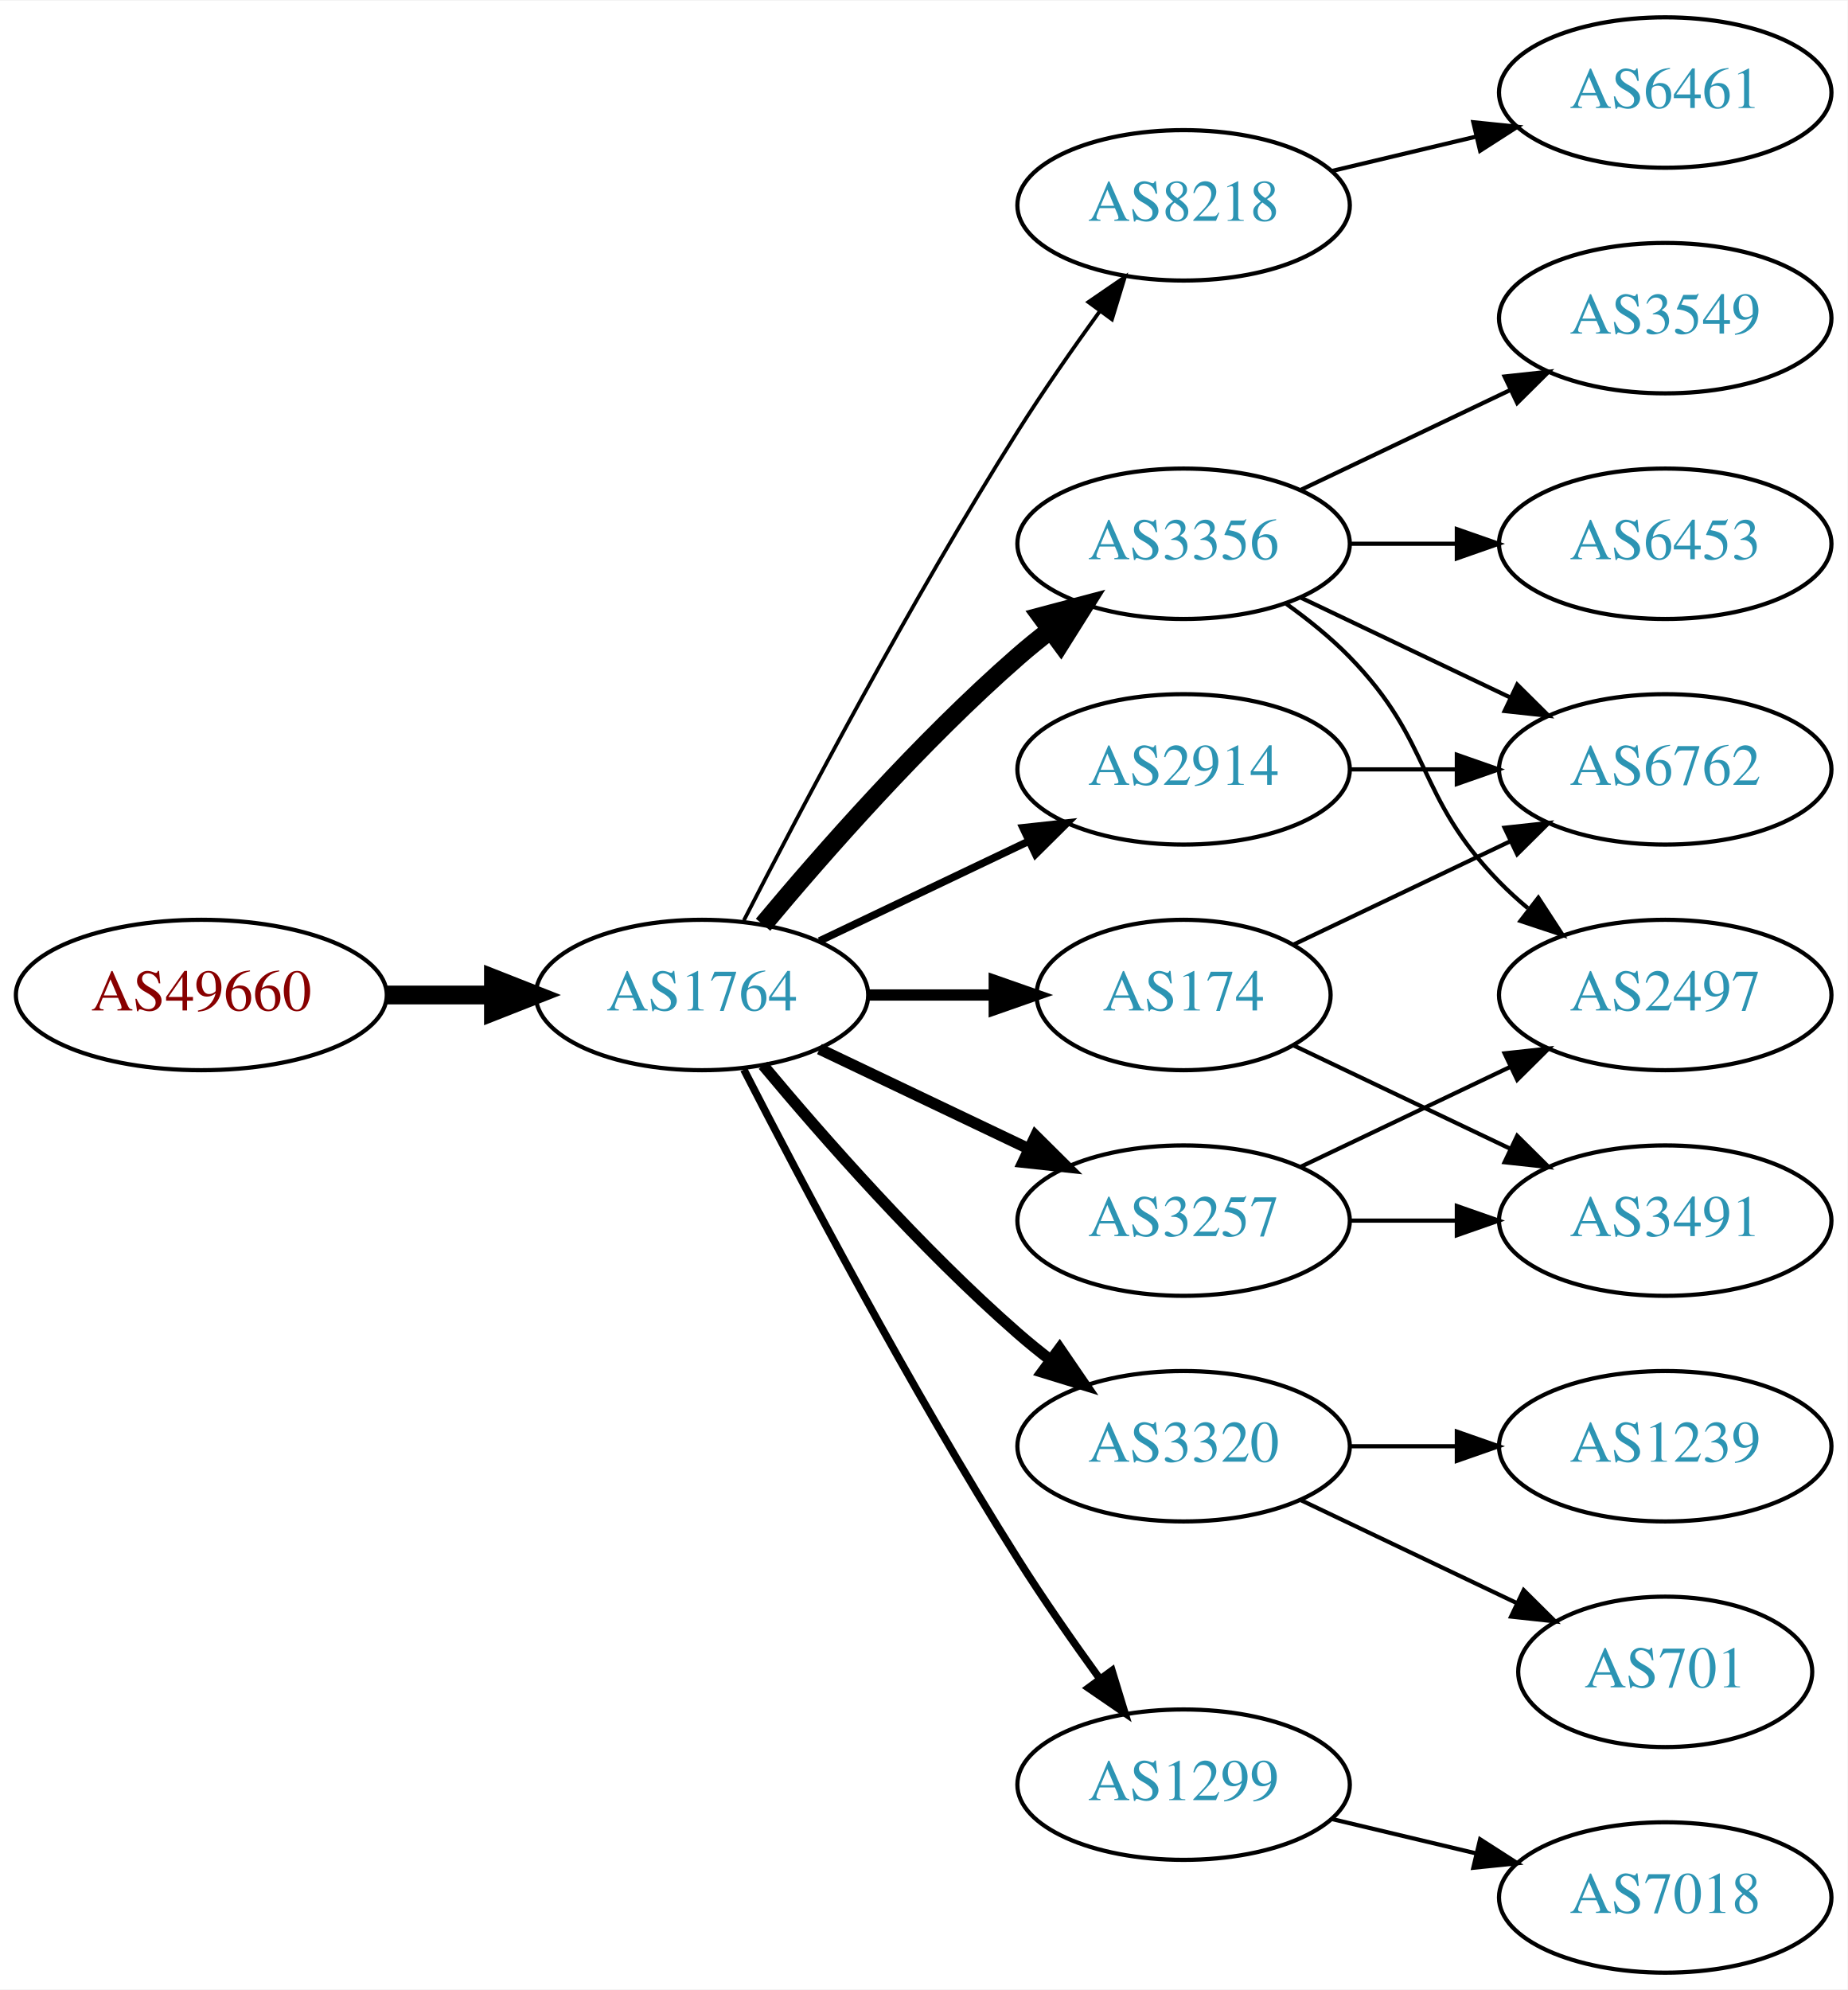
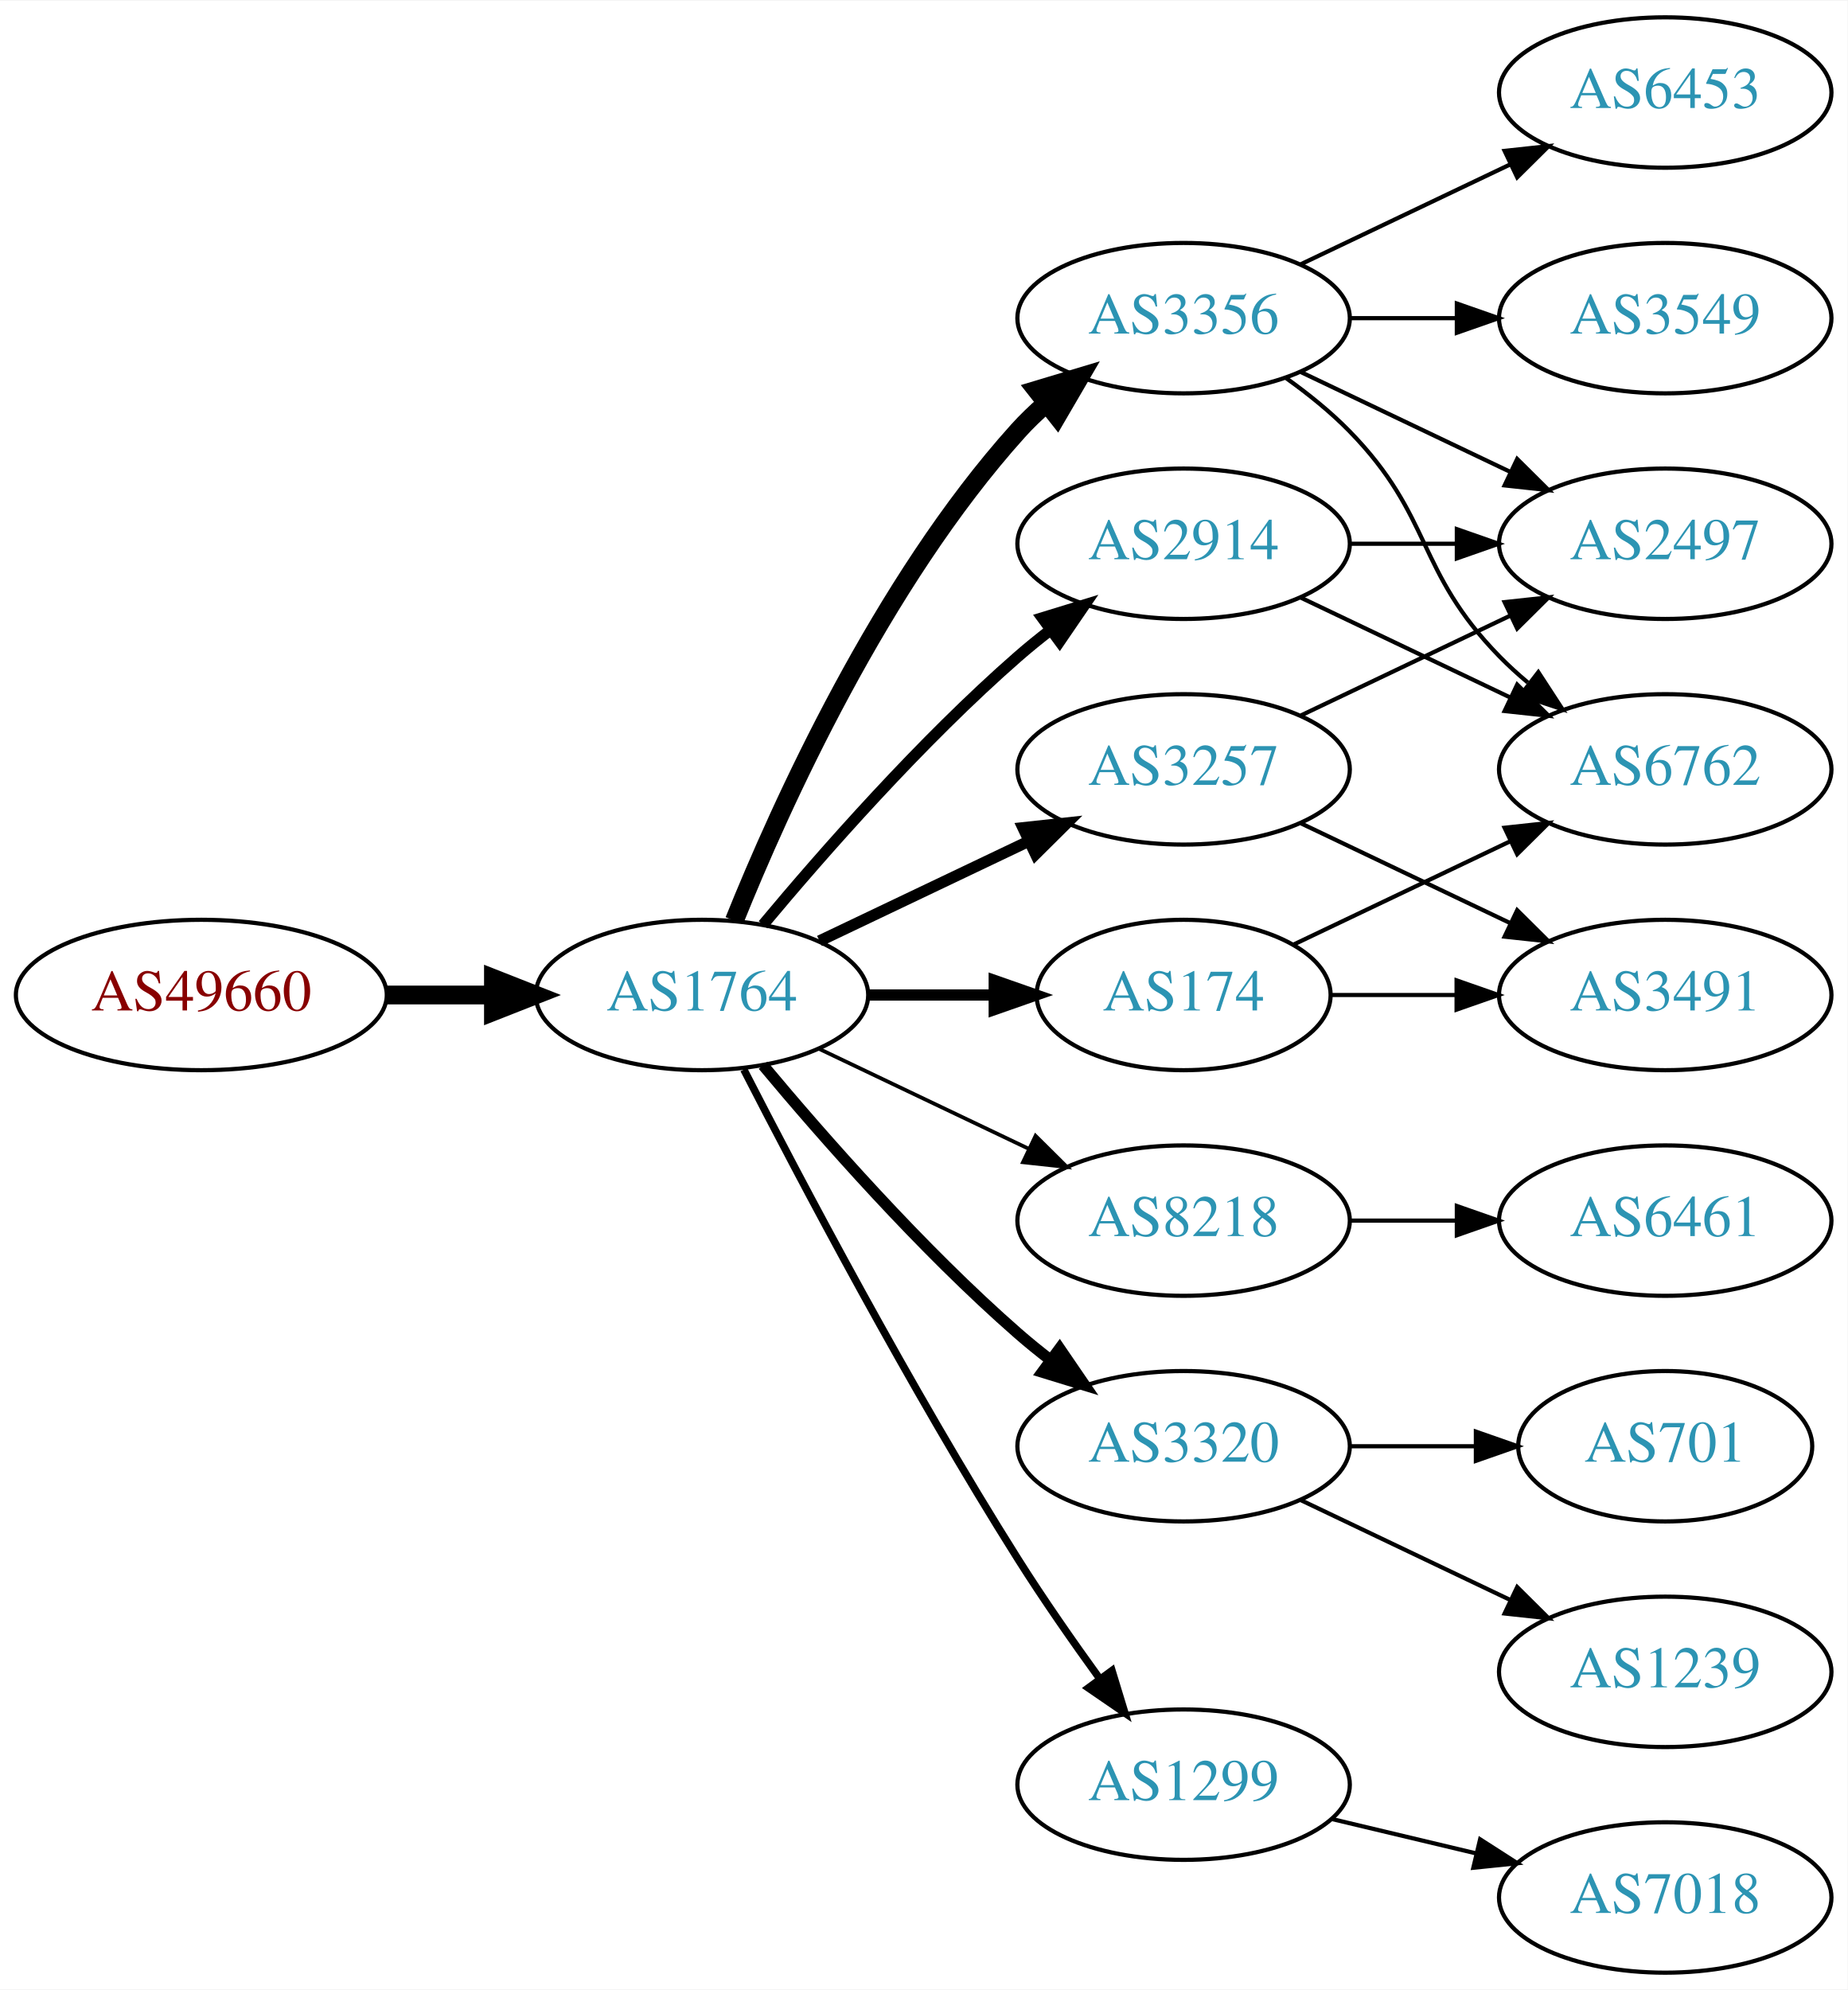
<svg xmlns="http://www.w3.org/2000/svg" xmlns:xlink="http://www.w3.org/1999/xlink" width="442pt" height="476pt" viewBox="0.00 0.00 442.27 476.00">
  <g id="graph0" class="graph" transform="scale(1 1) rotate(0) translate(4 472)">
    <polygon fill="white" stroke="none" points="-4,4 -4,-472 438.271,-472 438.271,4 -4,4" />
    <g id="node1" class="node">
      <g id="a_node1">
        <a xlink:href="/asn/49660" xlink:title="AS49660 ~ FH Campus Wien [AT]">
          <ellipse fill="#ffffff" stroke="black" cx="44.196" cy="-234" rx="44.393" ry="18" />
          <text text-anchor="middle" x="44.196" y="-230.3" font-family="Times,serif" font-size="14.00" fill="#880000">AS49660</text>
        </a>
      </g>
    </g>
    <g id="node2" class="node">
      <g id="a_node2">
        <a xlink:href="/asn/1764" xlink:title="AS1764 ~ NEXTLAYER-AS [AT]">
          <ellipse fill="#ffffff" stroke="black" cx="164.039" cy="-234" rx="39.794" ry="18" />
          <text text-anchor="middle" x="164.039" y="-230.3" font-family="Times,serif" font-size="14.00" fill="#2c94b3">AS1764</text>
        </a>
      </g>
    </g>
    <g id="edge1" class="edge">
      <path fill="none" stroke="black" stroke-width="4.5" d="M88.407,-234C96.72,-234 105.482,-234 113.965,-234" />
      <polygon fill="black" stroke="black" stroke-width="4.5" points="114.123,-237.938 124.123,-234 114.123,-230.063 114.123,-237.938" />
    </g>
    <g id="node3" class="node">
      <g id="a_node3">
-         <a xlink:href="/asn/8218" xlink:title="AS8218 ~ legacy Neotelecoms [FR]">
-           <ellipse fill="#ffffff" stroke="black" cx="279.332" cy="-423" rx="39.794" ry="18" />
-           <text text-anchor="middle" x="279.332" y="-419.3" font-family="Times,serif" font-size="14.00" fill="#2c94b3">AS8218</text>
+         <a xlink:href="/asn/2914" xlink:title="AS2914 ~ NTT America, Inc. [US]">
+           <ellipse fill="#ffffff" stroke="black" cx="279.332" cy="-342" rx="39.794" ry="18" />
+           <text text-anchor="middle" x="279.332" y="-338.3" font-family="Times,serif" font-size="14.00" fill="#2c94b3">AS2914</text>
        </a>
      </g>
    </g>
    <g id="edge2" class="edge">
-       <path fill="none" stroke="black" stroke-width="0.9" d="M174.065,-251.852C187.501,-278.055 213.95,-328.237 239.685,-369 245.748,-378.604 252.868,-388.813 259.333,-397.739" />
-       <polygon fill="black" stroke="black" stroke-width="0.9" points="256.54,-399.848 265.276,-405.843 262.185,-395.709 256.54,-399.848" />
+       <path fill="none" stroke="black" stroke-width="2.7" d="M178.669,-250.817C192.951,-267.929 216.498,-294.745 239.685,-315 242.151,-317.154 244.789,-319.294 247.487,-321.372" />
+       <polygon fill="black" stroke="black" stroke-width="2.7" points="245.512,-324.264 255.641,-327.37 249.66,-318.625 245.512,-324.264" />
    </g>
    <g id="node4" class="node">
      <g id="a_node4">
-         <a xlink:href="/asn/3356" xlink:title="AS3356 ~ Level 3 Parent, LLC [US]">
-           <ellipse fill="#ffffff" stroke="black" cx="279.332" cy="-342" rx="39.794" ry="18" />
-           <text text-anchor="middle" x="279.332" y="-338.3" font-family="Times,serif" font-size="14.00" fill="#2c94b3">AS3356</text>
+         <a xlink:href="/asn/8218" xlink:title="AS8218 ~ legacy Neotelecoms [FR]">
+           <ellipse fill="#ffffff" stroke="black" cx="279.332" cy="-180" rx="39.794" ry="18" />
+           <text text-anchor="middle" x="279.332" y="-176.3" font-family="Times,serif" font-size="14.00" fill="#2c94b3">AS8218</text>
        </a>
      </g>
    </g>
    <g id="edge3" class="edge">
-       <path fill="none" stroke="black" stroke-width="4.5" d="M178.669,-250.817C192.951,-267.929 216.498,-294.745 239.685,-315 242.151,-317.154 244.789,-319.294 247.487,-321.372" />
-       <polygon fill="black" stroke="black" stroke-width="4.5" points="245.252,-324.616 255.641,-327.37 249.919,-318.273 245.252,-324.616" />
+       <path fill="none" stroke="black" stroke-width="0.9" d="M192.175,-221.066C207.169,-213.919 225.99,-204.948 242.213,-197.215" />
+       <polygon fill="black" stroke="black" stroke-width="0.9" points="243.895,-200.291 251.417,-192.829 240.884,-193.972 243.895,-200.291" />
    </g>
    <g id="node5" class="node">
      <g id="a_node5">
        <a xlink:href="/asn/3320" xlink:title="AS3320 ~ DTAG [DE]">
          <ellipse fill="#ffffff" stroke="black" cx="279.332" cy="-126" rx="39.794" ry="18" />
          <text text-anchor="middle" x="279.332" y="-122.3" font-family="Times,serif" font-size="14.00" fill="#2c94b3">AS3320</text>
        </a>
      </g>
    </g>
    <g id="edge4" class="edge">
      <path fill="none" stroke="black" stroke-width="2.7" d="M178.669,-217.183C192.951,-200.071 216.498,-173.255 239.685,-153 242.151,-150.846 244.789,-148.706 247.487,-146.628" />
      <polygon fill="black" stroke="black" stroke-width="2.7" points="249.66,-149.375 255.641,-140.63 245.512,-143.736 249.66,-149.375" />
    </g>
    <g id="node6" class="node">
      <g id="a_node6">
+         <a xlink:href="/asn/3356" xlink:title="AS3356 ~ Level 3 Parent, LLC [US]">
+           <ellipse fill="#ffffff" stroke="black" cx="279.332" cy="-396" rx="39.794" ry="18" />
+           <text text-anchor="middle" x="279.332" y="-392.3" font-family="Times,serif" font-size="14.00" fill="#2c94b3">AS3356</text>
+         </a>
+       </g>
+     </g>
+     <g id="edge5" class="edge">
+       <path fill="none" stroke="black" stroke-width="4.5" d="M171.786,-251.787C182.837,-279.243 206.891,-332.578 239.685,-369 241.688,-371.224 243.906,-373.363 246.239,-375.397" />
+       <polygon fill="black" stroke="black" stroke-width="4.5" points="244.166,-378.777 254.458,-381.873 249.04,-372.591 244.166,-378.777" />
+     </g>
+     <g id="node7" class="node">
+       <g id="a_node7">
+         <a xlink:href="/asn/1299" xlink:title="AS1299 ~ Telia Carrier [EU]">
+           <ellipse fill="#ffffff" stroke="black" cx="279.332" cy="-45" rx="39.794" ry="18" />
+           <text text-anchor="middle" x="279.332" y="-41.3" font-family="Times,serif" font-size="14.00" fill="#2c94b3">AS1299</text>
+         </a>
+       </g>
+     </g>
+     <g id="edge6" class="edge">
+       <path fill="none" stroke="black" stroke-width="1.8" d="M174.065,-216.148C187.501,-189.945 213.95,-139.763 239.685,-99 245.748,-89.396 252.868,-79.187 259.333,-70.261" />
+       <polygon fill="black" stroke="black" stroke-width="1.8" points="262.185,-72.291 265.276,-62.157 256.54,-68.152 262.185,-72.291" />
+     </g>
+     <g id="node8" class="node">
+       <g id="a_node8">
+         <a xlink:href="/asn/3257" xlink:title="AS3257 ~ GTT [DE]">
+           <ellipse fill="#ffffff" stroke="black" cx="279.332" cy="-288" rx="39.794" ry="18" />
+           <text text-anchor="middle" x="279.332" y="-284.3" font-family="Times,serif" font-size="14.00" fill="#2c94b3">AS3257</text>
+         </a>
+       </g>
+     </g>
+     <g id="edge7" class="edge">
+       <path fill="none" stroke="black" stroke-width="2.7" d="M192.175,-246.934C207.169,-254.081 225.99,-263.052 242.213,-270.785" />
+       <polygon fill="black" stroke="black" stroke-width="2.7" points="240.884,-274.028 251.417,-275.171 243.895,-267.709 240.884,-274.028" />
+     </g>
+     <g id="node9" class="node">
+       <g id="a_node9">
        <a xlink:href="/asn/174" xlink:title="AS174 ~ Cogent Communications [US]">
          <ellipse fill="#ffffff" stroke="black" cx="279.332" cy="-234" rx="35.194" ry="18" />
          <text text-anchor="middle" x="279.332" y="-230.3" font-family="Times,serif" font-size="14.00" fill="#2c94b3">AS174</text>
        </a>
      </g>
    </g>
-     <g id="edge5" class="edge">
+     <g id="edge8" class="edge">
      <path fill="none" stroke="black" stroke-width="2.7" d="M203.711,-234C213.416,-234 223.907,-234 233.87,-234" />
      <polygon fill="black" stroke="black" stroke-width="2.7" points="234.006,-237.5 244.006,-234 234.006,-230.5 234.006,-237.5" />
    </g>
-     <g id="node7" class="node">
-       <g id="a_node7">
-         <a xlink:href="/asn/2914" xlink:title="AS2914 ~ NTT America, Inc. [US]">
-           <ellipse fill="#ffffff" stroke="black" cx="279.332" cy="-288" rx="39.794" ry="18" />
-           <text text-anchor="middle" x="279.332" y="-284.3" font-family="Times,serif" font-size="14.00" fill="#2c94b3">AS2914</text>
-         </a>
-       </g>
-     </g>
-     <g id="edge6" class="edge">
-       <path fill="none" stroke="black" stroke-width="1.8" d="M192.175,-246.934C207.169,-254.081 225.99,-263.052 242.213,-270.785" />
-       <polygon fill="black" stroke="black" stroke-width="1.8" points="240.884,-274.028 251.417,-275.171 243.895,-267.709 240.884,-274.028" />
-     </g>
-     <g id="node8" class="node">
-       <g id="a_node8">
-         <a xlink:href="/asn/3257" xlink:title="AS3257 ~ GTT [DE]">
-           <ellipse fill="#ffffff" stroke="black" cx="279.332" cy="-180" rx="39.794" ry="18" />
-           <text text-anchor="middle" x="279.332" y="-176.3" font-family="Times,serif" font-size="14.00" fill="#2c94b3">AS3257</text>
-         </a>
-       </g>
-     </g>
-     <g id="edge7" class="edge">
-       <path fill="none" stroke="black" stroke-width="2.7" d="M192.175,-221.066C207.169,-213.919 225.99,-204.948 242.213,-197.215" />
-       <polygon fill="black" stroke="black" stroke-width="2.7" points="243.895,-200.291 251.417,-192.829 240.884,-193.972 243.895,-200.291" />
-     </g>
-     <g id="node9" class="node">
-       <g id="a_node9">
-         <a xlink:href="/asn/1299" xlink:title="AS1299 ~ Telia Carrier [EU]">
-           <ellipse fill="#ffffff" stroke="black" cx="279.332" cy="-45" rx="39.794" ry="18" />
-           <text text-anchor="middle" x="279.332" y="-41.3" font-family="Times,serif" font-size="14.00" fill="#2c94b3">AS1299</text>
-         </a>
-       </g>
-     </g>
-     <g id="edge8" class="edge">
-       <path fill="none" stroke="black" stroke-width="1.8" d="M174.065,-216.148C187.501,-189.945 213.95,-139.763 239.685,-99 245.748,-89.396 252.868,-79.187 259.333,-70.261" />
-       <polygon fill="black" stroke="black" stroke-width="1.8" points="262.185,-72.291 265.276,-62.157 256.54,-68.152 262.185,-72.291" />
+     <g id="node11" class="node">
+       <g id="a_node11">
+         <a xlink:href="/asn/6762" xlink:title="AS6762 ~ TELECOM ITALIA SPARKLE S.p.A. [IT]">
+           <ellipse fill="#ffffff" stroke="black" cx="394.625" cy="-288" rx="39.794" ry="18" />
+           <text text-anchor="middle" x="394.625" y="-284.3" font-family="Times,serif" font-size="14.00" fill="#2c94b3">AS6762</text>
+         </a>
+       </g>
+     </g>
+     <g id="edge15" class="edge">
+       <path fill="none" stroke="black" d="M307.468,-329.066C322.462,-321.919 341.283,-312.948 357.506,-305.215" />
+       <polygon fill="black" stroke="black" points="359.188,-308.291 366.71,-300.829 356.177,-301.972 359.188,-308.291" />
+     </g>
+     <g id="node14" class="node">
+       <g id="a_node14">
+         <a xlink:href="/asn/2497" xlink:title="AS2497 ~ Internet Initiative Japan Inc. [JP]">
+           <ellipse fill="#ffffff" stroke="black" cx="394.625" cy="-342" rx="39.794" ry="18" />
+           <text text-anchor="middle" x="394.625" y="-338.3" font-family="Times,serif" font-size="14.00" fill="#2c94b3">AS2497</text>
+         </a>
+       </g>
+     </g>
+     <g id="edge16" class="edge">
+       <path fill="none" stroke="black" d="M319.004,-342C327.207,-342 335.971,-342 344.503,-342" />
+       <polygon fill="black" stroke="black" points="344.742,-345.5 354.742,-342 344.742,-338.5 344.742,-345.5" />
    </g>
    <g id="node10" class="node">
      <g id="a_node10">
        <a xlink:href="/asn/6461" xlink:title="AS6461 ~ Zayo Bandwidth [US]">
+           <ellipse fill="#ffffff" stroke="black" cx="394.625" cy="-180" rx="39.794" ry="18" />
+           <text text-anchor="middle" x="394.625" y="-176.3" font-family="Times,serif" font-size="14.00" fill="#2c94b3">AS6461</text>
+         </a>
+       </g>
+     </g>
+     <g id="edge9" class="edge">
+       <path fill="none" stroke="black" d="M319.004,-180C327.207,-180 335.971,-180 344.503,-180" />
+       <polygon fill="black" stroke="black" points="344.742,-183.5 354.742,-180 344.742,-176.5 344.742,-183.5" />
+     </g>
+     <g id="node16" class="node">
+       <g id="a_node16">
+         <a xlink:href="/asn/1239" xlink:title="AS1239 ~ Sprint [US]">
+           <ellipse fill="#ffffff" stroke="black" cx="394.625" cy="-72" rx="39.794" ry="18" />
+           <text text-anchor="middle" x="394.625" y="-68.3" font-family="Times,serif" font-size="14.00" fill="#2c94b3">AS1239</text>
+         </a>
+       </g>
+     </g>
+     <g id="edge17" class="edge">
+       <path fill="none" stroke="black" d="M307.468,-113.066C322.462,-105.919 341.283,-96.948 357.506,-89.215" />
+       <polygon fill="black" stroke="black" points="359.188,-92.291 366.71,-84.829 356.177,-85.972 359.188,-92.291" />
+     </g>
+     <g id="node17" class="node">
+       <g id="a_node17">
+         <a xlink:href="/asn/701" xlink:title="AS701 ~ UUNET [US]">
+           <ellipse fill="#ffffff" stroke="black" cx="394.625" cy="-126" rx="35.194" ry="18" />
+           <text text-anchor="middle" x="394.625" y="-122.3" font-family="Times,serif" font-size="14.00" fill="#2c94b3">AS701</text>
+         </a>
+       </g>
+     </g>
+     <g id="edge18" class="edge">
+       <path fill="none" stroke="black" d="M319.004,-126C328.709,-126 339.2,-126 349.163,-126" />
+       <polygon fill="black" stroke="black" points="349.299,-129.5 359.299,-126 349.299,-122.5 349.299,-129.5" />
+     </g>
+     <g id="edge10" class="edge">
+       <path fill="none" stroke="black" d="M303.926,-381.611C309.182,-377.852 314.513,-373.563 318.978,-369 339.151,-348.383 334.806,-335.617 354.978,-315 357.071,-312.861 359.354,-310.782 361.731,-308.79" />
+       <polygon fill="black" stroke="black" points="364.249,-311.268 370.031,-302.389 359.974,-305.725 364.249,-311.268" />
+     </g>
+     <g id="node12" class="node">
+       <g id="a_node12">
+         <a xlink:href="/asn/6453" xlink:title="AS6453 ~ TATA COMMUNICATIONS (AMERICA) INC [US]">
          <ellipse fill="#ffffff" stroke="black" cx="394.625" cy="-450" rx="39.794" ry="18" />
-           <text text-anchor="middle" x="394.625" y="-446.3" font-family="Times,serif" font-size="14.00" fill="#2c94b3">AS6461</text>
-         </a>
-       </g>
-     </g>
-     <g id="edge9" class="edge">
-       <path fill="none" stroke="black" d="M314.939,-431.248C325.81,-433.838 337.964,-436.735 349.407,-439.462" />
-       <polygon fill="black" stroke="black" points="348.69,-442.889 359.229,-441.803 350.313,-436.08 348.69,-442.889" />
+           <text text-anchor="middle" x="394.625" y="-446.3" font-family="Times,serif" font-size="14.00" fill="#2c94b3">AS6453</text>
+         </a>
+       </g>
+     </g>
+     <g id="edge11" class="edge">
+       <path fill="none" stroke="black" d="M307.468,-408.934C322.462,-416.081 341.283,-425.052 357.506,-432.785" />
+       <polygon fill="black" stroke="black" points="356.177,-436.028 366.71,-437.171 359.188,-429.709 356.177,-436.028" />
    </g>
    <g id="node13" class="node">
      <g id="a_node13">
-         <a xlink:href="/asn/6762" xlink:title="AS6762 ~ TELECOM ITALIA SPARKLE S.p.A. [IT]">
-           <ellipse fill="#ffffff" stroke="black" cx="394.625" cy="-288" rx="39.794" ry="18" />
-           <text text-anchor="middle" x="394.625" y="-284.3" font-family="Times,serif" font-size="14.00" fill="#2c94b3">AS6762</text>
-         </a>
-       </g>
-     </g>
-     <g id="edge15" class="edge">
-       <path fill="none" stroke="black" d="M307.468,-329.066C322.462,-321.919 341.283,-312.948 357.506,-305.215" />
-       <polygon fill="black" stroke="black" points="359.188,-308.291 366.71,-300.829 356.177,-301.972 359.188,-308.291" />
-     </g>
-     <g id="node15" class="node">
-       <g id="a_node15">
        <a xlink:href="/asn/3549" xlink:title="AS3549 ~ Level 3 Parent, LLC [US]">
          <ellipse fill="#ffffff" stroke="black" cx="394.625" cy="-396" rx="39.794" ry="18" />
          <text text-anchor="middle" x="394.625" y="-392.3" font-family="Times,serif" font-size="14.00" fill="#2c94b3">AS3549</text>
        </a>
      </g>
    </g>
-     <g id="edge14" class="edge">
-       <path fill="none" stroke="black" d="M307.468,-354.934C322.462,-362.081 341.283,-371.052 357.506,-378.785" />
-       <polygon fill="black" stroke="black" points="356.177,-382.028 366.71,-383.171 359.188,-375.709 356.177,-382.028" />
-     </g>
-     <g id="node16" class="node">
-       <g id="a_node16">
-         <a xlink:href="/asn/2497" xlink:title="AS2497 ~ Internet Initiative Japan Inc. [JP]">
-           <ellipse fill="#ffffff" stroke="black" cx="394.625" cy="-234" rx="39.794" ry="18" />
-           <text text-anchor="middle" x="394.625" y="-230.3" font-family="Times,serif" font-size="14.00" fill="#2c94b3">AS2497</text>
-         </a>
-       </g>
-     </g>
-     <g id="edge16" class="edge">
-       <path fill="none" stroke="black" d="M303.926,-327.611C309.182,-323.852 314.513,-319.563 318.978,-315 339.151,-294.383 334.806,-281.617 354.978,-261 357.071,-258.861 359.354,-256.782 361.731,-254.79" />
-       <polygon fill="black" stroke="black" points="364.249,-257.268 370.031,-248.389 359.974,-251.725 364.249,-257.268" />
-     </g>
-     <g id="node17" class="node">
-       <g id="a_node17">
-         <a xlink:href="/asn/6453" xlink:title="AS6453 ~ TATA COMMUNICATIONS (AMERICA) INC [US]">
-           <ellipse fill="#ffffff" stroke="black" cx="394.625" cy="-342" rx="39.794" ry="18" />
-           <text text-anchor="middle" x="394.625" y="-338.3" font-family="Times,serif" font-size="14.00" fill="#2c94b3">AS6453</text>
-         </a>
-       </g>
-     </g>
-     <g id="edge17" class="edge">
-       <path fill="none" stroke="black" d="M319.004,-342C327.207,-342 335.971,-342 344.503,-342" />
-       <polygon fill="black" stroke="black" points="344.742,-345.5 354.742,-342 344.742,-338.5 344.742,-345.5" />
-     </g>
-     <g id="node11" class="node">
-       <g id="a_node11">
-         <a xlink:href="/asn/701" xlink:title="AS701 ~ UUNET [US]">
-           <ellipse fill="#ffffff" stroke="black" cx="394.625" cy="-72" rx="35.194" ry="18" />
-           <text text-anchor="middle" x="394.625" y="-68.3" font-family="Times,serif" font-size="14.00" fill="#2c94b3">AS701</text>
-         </a>
-       </g>
-     </g>
-     <g id="edge10" class="edge">
-       <path fill="none" stroke="black" d="M307.468,-113.066C322.9,-105.71 342.385,-96.423 358.92,-88.541" />
-       <polygon fill="black" stroke="black" points="360.741,-91.551 368.262,-84.089 357.729,-85.232 360.741,-91.551" />
-     </g>
-     <g id="node12" class="node">
-       <g id="a_node12">
-         <a xlink:href="/asn/1239" xlink:title="AS1239 ~ Sprint [US]">
-           <ellipse fill="#ffffff" stroke="black" cx="394.625" cy="-126" rx="39.794" ry="18" />
-           <text text-anchor="middle" x="394.625" y="-122.3" font-family="Times,serif" font-size="14.00" fill="#2c94b3">AS1239</text>
-         </a>
-       </g>
-     </g>
-     <g id="edge11" class="edge">
-       <path fill="none" stroke="black" d="M319.004,-126C327.207,-126 335.971,-126 344.503,-126" />
-       <polygon fill="black" stroke="black" points="344.742,-129.5 354.742,-126 344.742,-122.5 344.742,-129.5" />
-     </g>
    <g id="edge12" class="edge">
-       <path fill="none" stroke="black" d="M305.757,-246.119C321.059,-253.413 340.783,-262.814 357.665,-270.86" />
-       <polygon fill="black" stroke="black" points="356.172,-274.026 366.705,-275.169 359.184,-267.707 356.172,-274.026" />
-     </g>
-     <g id="node14" class="node">
-       <g id="a_node14">
-         <a xlink:href="/asn/3491" xlink:title="AS3491 ~ PCCW Global, Inc. [US]">
-           <ellipse fill="#ffffff" stroke="black" cx="394.625" cy="-180" rx="39.794" ry="18" />
-           <text text-anchor="middle" x="394.625" y="-176.3" font-family="Times,serif" font-size="14.00" fill="#2c94b3">AS3491</text>
-         </a>
-       </g>
+       <path fill="none" stroke="black" d="M319.004,-396C327.207,-396 335.971,-396 344.503,-396" />
+       <polygon fill="black" stroke="black" points="344.742,-399.5 354.742,-396 344.742,-392.5 344.742,-399.5" />
    </g>
    <g id="edge13" class="edge">
-       <path fill="none" stroke="black" d="M305.757,-221.881C321.059,-214.587 340.783,-205.186 357.665,-197.14" />
-       <polygon fill="black" stroke="black" points="359.184,-200.293 366.705,-192.831 356.172,-193.974 359.184,-200.293" />
-     </g>
-     <g id="edge20" class="edge">
-       <path fill="none" stroke="black" d="M319.004,-288C327.207,-288 335.971,-288 344.503,-288" />
-       <polygon fill="black" stroke="black" points="344.742,-291.5 354.742,-288 344.742,-284.5 344.742,-291.5" />
-     </g>
-     <g id="edge19" class="edge">
-       <path fill="none" stroke="black" d="M319.004,-180C327.207,-180 335.971,-180 344.503,-180" />
-       <polygon fill="black" stroke="black" points="344.742,-183.5 354.742,-180 344.742,-176.5 344.742,-183.5" />
-     </g>
-     <g id="edge18" class="edge">
-       <path fill="none" stroke="black" d="M307.468,-192.934C322.462,-200.081 341.283,-209.052 357.506,-216.785" />
-       <polygon fill="black" stroke="black" points="356.177,-220.028 366.71,-221.171 359.188,-213.709 356.177,-220.028" />
-     </g>
-     <g id="node18" class="node">
-       <g id="a_node18">
+       <path fill="none" stroke="black" d="M307.468,-383.066C322.462,-375.919 341.283,-366.948 357.506,-359.215" />
+       <polygon fill="black" stroke="black" points="359.188,-362.291 366.71,-354.829 356.177,-355.972 359.188,-362.291" />
+     </g>
+     <g id="node15" class="node">
+       <g id="a_node15">
        <a xlink:href="/asn/7018" xlink:title="AS7018 ~ AT&amp;T Services, Inc. [US]">
          <ellipse fill="#ffffff" stroke="black" cx="394.625" cy="-18" rx="39.794" ry="18" />
          <text text-anchor="middle" x="394.625" y="-14.3" font-family="Times,serif" font-size="14.00" fill="#2c94b3">AS7018</text>
        </a>
      </g>
    </g>
-     <g id="edge21" class="edge">
+     <g id="edge14" class="edge">
      <path fill="none" stroke="black" d="M314.939,-36.752C325.81,-34.162 337.964,-31.265 349.407,-28.538" />
      <polygon fill="black" stroke="black" points="350.313,-31.92 359.229,-26.197 348.69,-25.111 350.313,-31.92" />
    </g>
+     <g id="edge20" class="edge">
+       <path fill="none" stroke="black" d="M307.468,-300.934C322.462,-308.081 341.283,-317.052 357.506,-324.785" />
+       <polygon fill="black" stroke="black" points="356.177,-328.028 366.71,-329.171 359.188,-321.709 356.177,-328.028" />
+     </g>
+     <g id="node18" class="node">
+       <g id="a_node18">
+         <a xlink:href="/asn/3491" xlink:title="AS3491 ~ PCCW Global, Inc. [US]">
+           <ellipse fill="#ffffff" stroke="black" cx="394.625" cy="-234" rx="39.794" ry="18" />
+           <text text-anchor="middle" x="394.625" y="-230.3" font-family="Times,serif" font-size="14.00" fill="#2c94b3">AS3491</text>
+         </a>
+       </g>
+     </g>
+     <g id="edge19" class="edge">
+       <path fill="none" stroke="black" d="M307.468,-275.066C322.462,-267.919 341.283,-258.948 357.506,-251.215" />
+       <polygon fill="black" stroke="black" points="359.188,-254.291 366.71,-246.829 356.177,-247.972 359.188,-254.291" />
+     </g>
+     <g id="edge22" class="edge">
+       <path fill="none" stroke="black" d="M305.757,-246.119C321.059,-253.413 340.783,-262.814 357.665,-270.86" />
+       <polygon fill="black" stroke="black" points="356.172,-274.026 366.705,-275.169 359.184,-267.707 356.172,-274.026" />
+     </g>
+     <g id="edge21" class="edge">
+       <path fill="none" stroke="black" d="M314.631,-234C324.008,-234 334.358,-234 344.393,-234" />
+       <polygon fill="black" stroke="black" points="344.681,-237.5 354.681,-234 344.681,-230.5 344.681,-237.5" />
+     </g>
  </g>
</svg>
